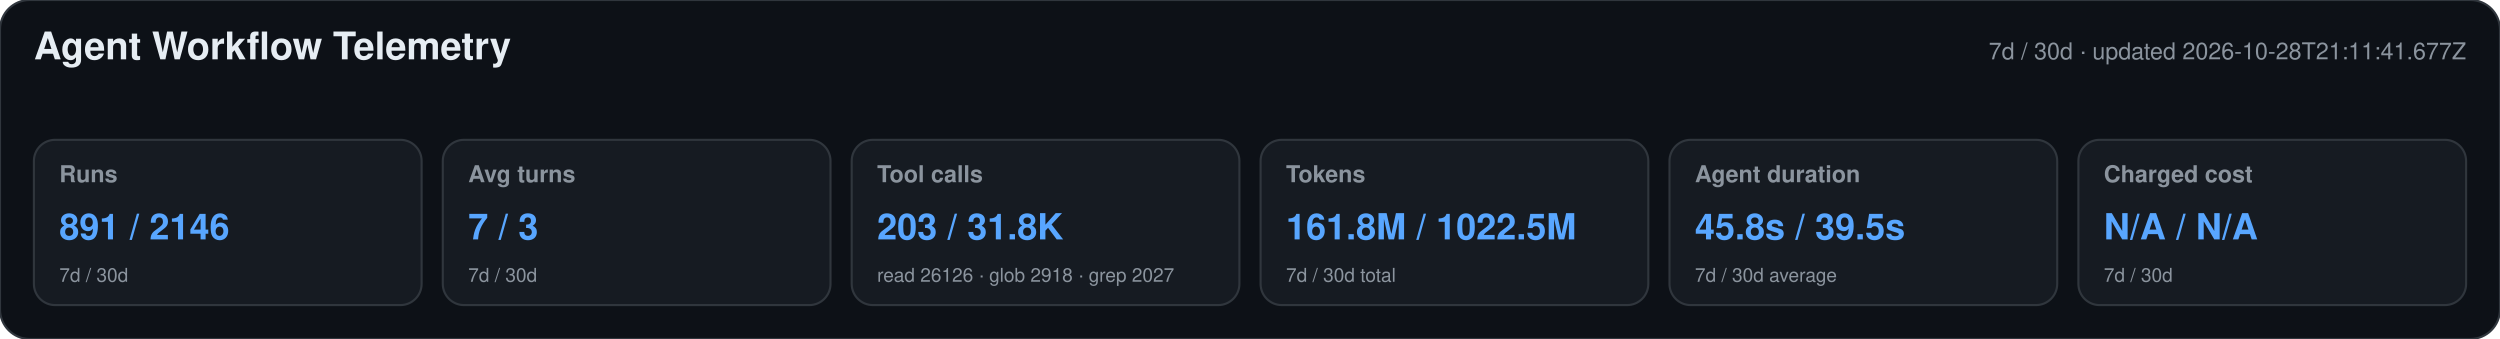
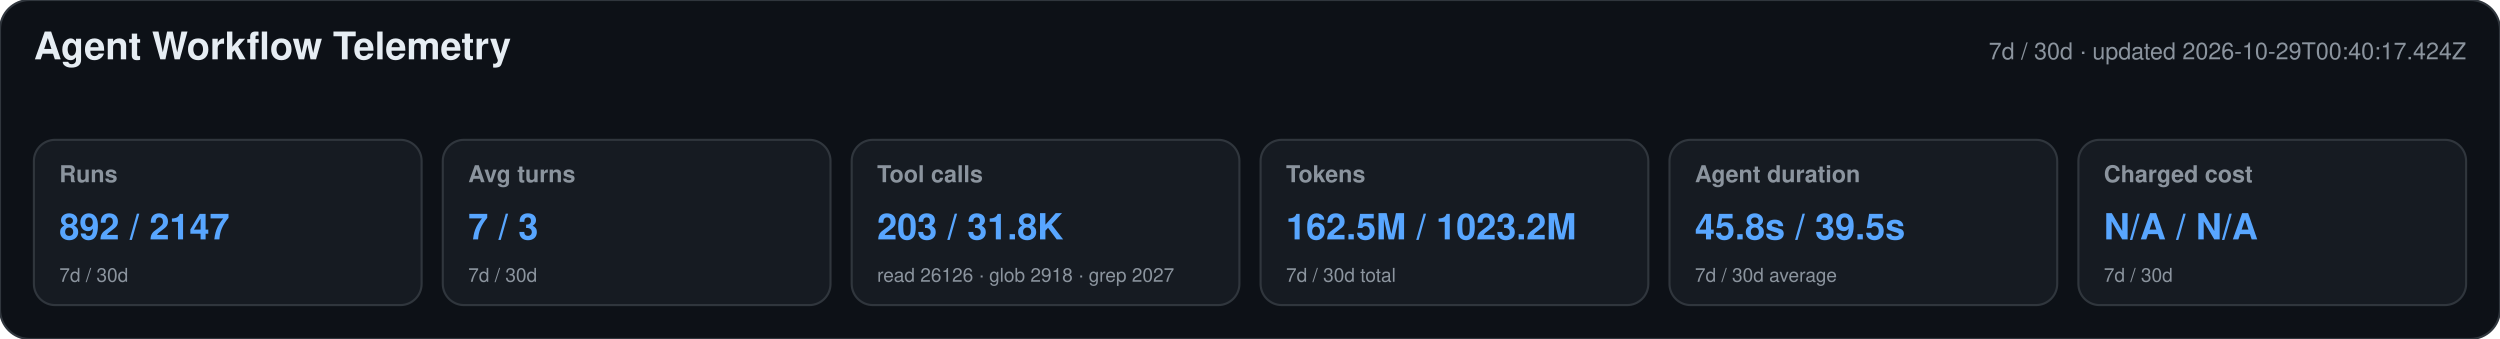
<svg xmlns="http://www.w3.org/2000/svg" width="1180" height="160" viewBox="0 0 1180 160" role="img" aria-labelledby="title desc">
  <style>text{font-family:-apple-system,BlinkMacSystemFont,"Segoe UI",Helvetica,Arial,sans-serif}.heading{font-size:18px;font-weight:650;fill:#e6edf3}.meta,.label,.secondary{fill:#8b949e}.meta,.label{font-size:11px}.label{font-weight:600}.primary{font-size:17px;font-weight:700;fill:#58a6ff}.secondary{font-size:9px}</style>
  <rect width="1180" height="160" rx="14" fill="#0d1117" stroke="#30363d" />
  <text x="16" y="28" class="heading">Agent Workflow Telemetry</text>
-   <text x="1164" y="28" text-anchor="end" class="meta">7d / 30d · updated 2026-10-28T21:11:41.677Z</text>
+   <text x="1164" y="28" text-anchor="end" class="meta">7d / 30d · updated 2026-10-29T00:40:17.424Z</text>
  <g>
    <rect x="16" y="66" width="183" height="78" rx="10" fill="#161b22" stroke="#30363d" />
    <text x="28" y="86" class="label">Runs</text>
-     <text x="28" y="113" class="primary">891 / 2146</text>
+     <text x="28" y="113" class="primary">892 / 2147</text>
    <text x="28" y="133" class="secondary">7d / 30d</text>
  </g>
  <g>
    <rect x="209" y="66" width="183" height="78" rx="10" fill="#161b22" stroke="#30363d" />
    <text x="221" y="86" class="label">Avg turns</text>
    <text x="221" y="113" class="primary">7 / 3</text>
    <text x="221" y="133" class="secondary">7d / 30d</text>
  </g>
  <g>
    <rect x="402" y="66" width="183" height="78" rx="10" fill="#161b22" stroke="#30363d" />
    <text x="414" y="86" class="label">Tool calls</text>
    <text x="414" y="113" class="primary">203 / 31.8K</text>
    <text x="414" y="133" class="secondary">read 26126 · glob 2918 · grep 2027</text>
  </g>
  <g>
    <rect x="595" y="66" width="183" height="78" rx="10" fill="#161b22" stroke="#30363d" />
    <text x="607" y="86" class="label">Tokens</text>
-     <text x="607" y="113" class="primary">161.8M / 1022.5M</text>
+     <text x="607" y="113" class="primary">162.5M / 1023.2M</text>
    <text x="607" y="133" class="secondary">7d / 30d total</text>
  </g>
  <g>
    <rect x="788" y="66" width="183" height="78" rx="10" fill="#161b22" stroke="#30363d" />
    <text x="800" y="86" class="label">Agent duration</text>
    <text x="800" y="113" class="primary">45.8s / 39.5s</text>
    <text x="800" y="133" class="secondary">7d / 30d average</text>
  </g>
  <g>
    <rect x="981" y="66" width="183" height="78" rx="10" fill="#161b22" stroke="#30363d" />
    <text x="993" y="86" class="label">Charged cost</text>
    <text x="993" y="113" class="primary">N/A / N/A</text>
    <text x="993" y="133" class="secondary">7d / 30d</text>
  </g>
</svg>
